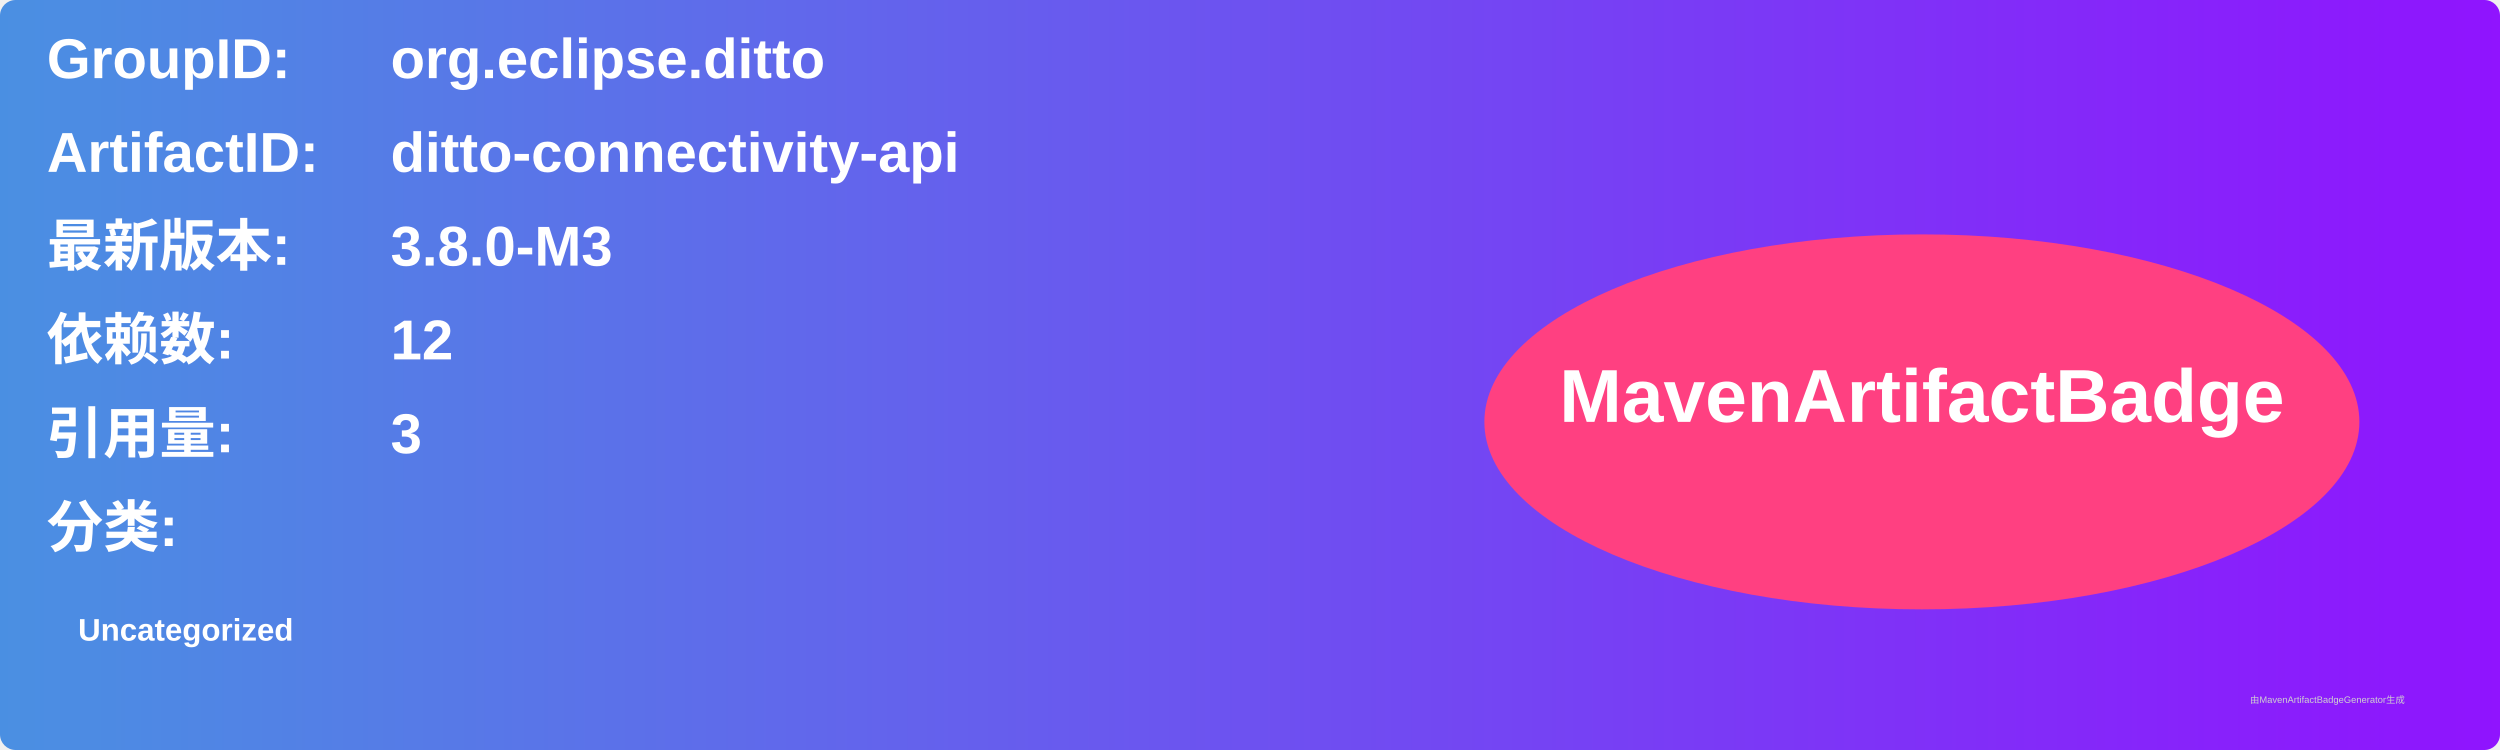
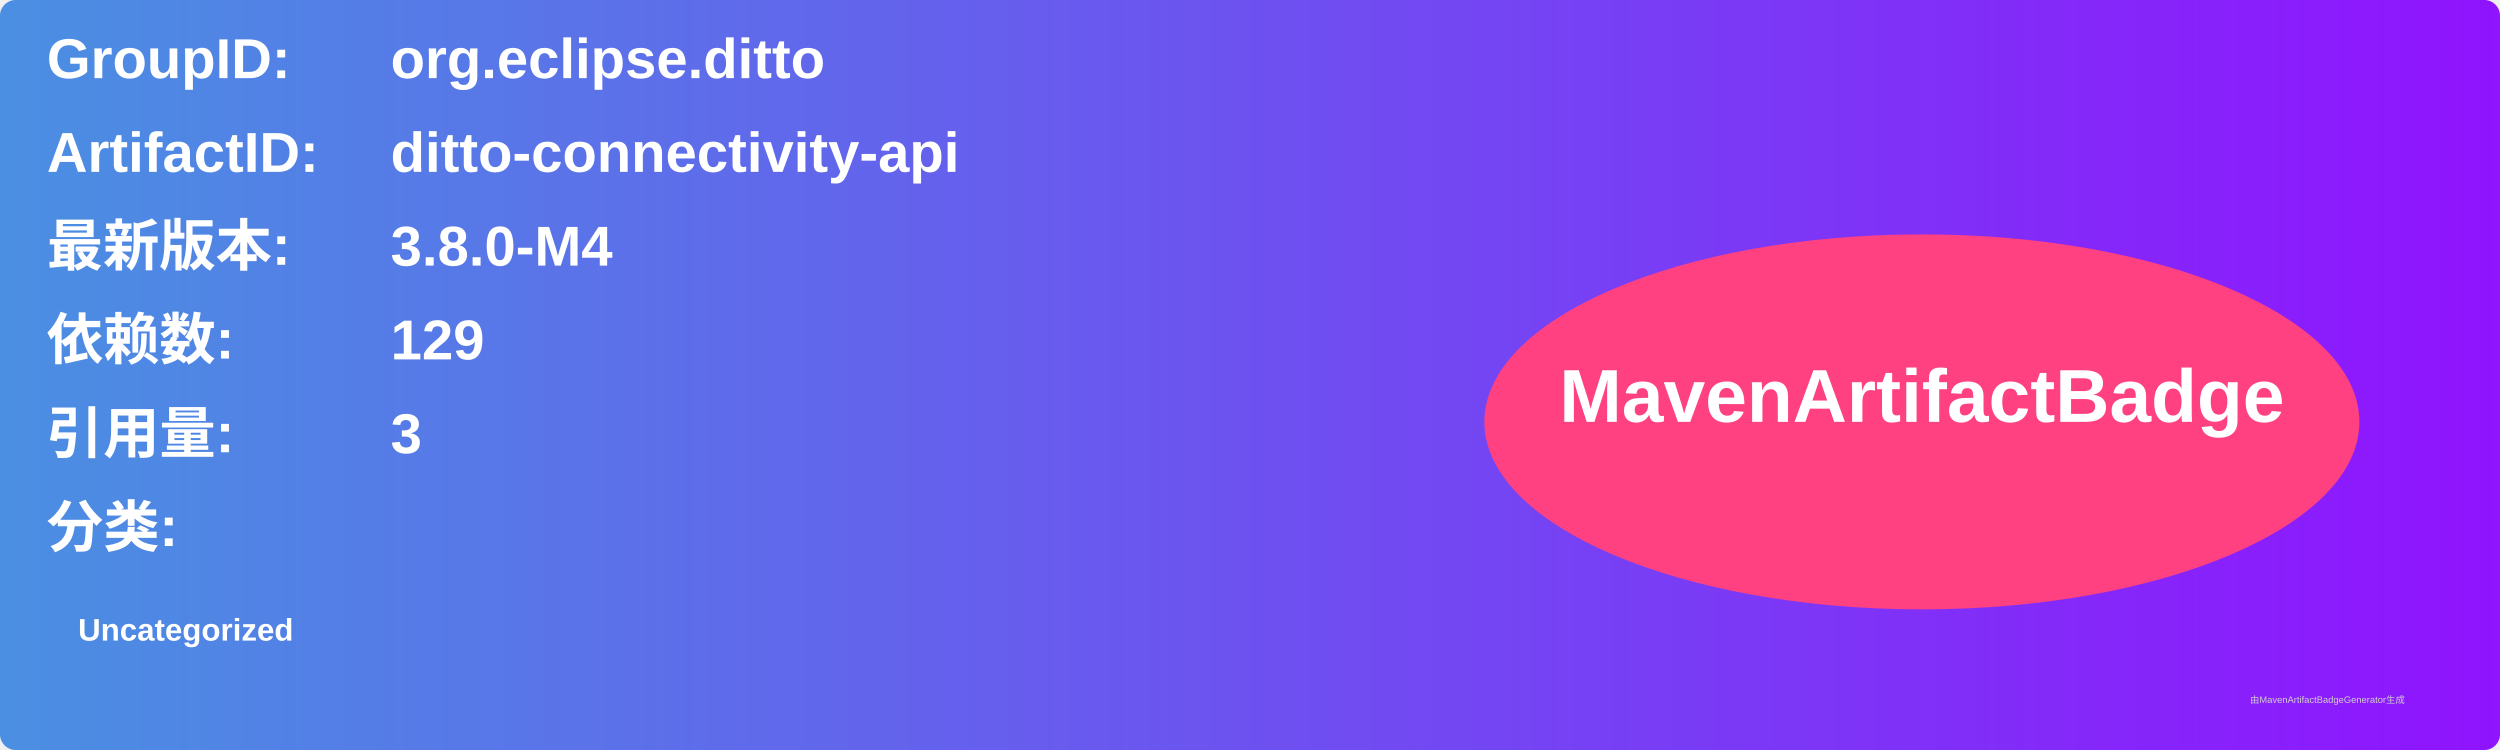
<svg xmlns="http://www.w3.org/2000/svg" width="800" height="240" viewBox="0 0 800 240">
  <linearGradient id="grad" x1="0%" y1="0%" x2="100%" y2="0%">
    <stop offset="0%" stop-color="#4a90e2" />
    <stop offset="100%" stop-color="#9013fe" />
  </linearGradient>
  <rect width="100%" height="100%" rx="5" ry="5" fill="url(#grad)" />
  <g transform="translate(15, 15)">
    <text x="0" y="10" font-family="Arial" font-size="18" fill="white" font-weight="bold" width="260">GroupID:</text>
    <text x="110" y="10" font-family="Arial" font-size="18" fill="white" font-weight="bold" width="460">org.eclipse.ditto</text>
    <text x="0" y="40" font-family="Arial" font-size="18" fill="white" font-weight="bold" width="260">ArtifactID:</text>
    <text x="110" y="40" font-family="Arial" font-size="18" fill="white" font-weight="bold" width="460">ditto-connectivity-api</text>
    <text x="0" y="70" font-family="Arial" font-size="18" fill="white" font-weight="bold">最新版本:</text>
    <text x="110" y="70" font-family="Arial" font-size="18" fill="white" font-weight="bold">
-       <tspan font-weight="bold">3.8.0-M3</tspan>
+       <tspan font-weight="bold">3.8.0-M4</tspan>
    </text>
    <text x="0" y="100" font-family="Arial" font-size="18" fill="white" font-weight="bold">依赖数: </text>
    <text x="110" y="100" font-family="Arial" font-size="18" fill="white">
-       <tspan font-weight="bold">12</tspan>
+       <tspan font-weight="bold">129</tspan>
    </text>
    <text x="0" y="130" font-family="Arial" font-size="18" fill="white" font-weight="bold">引用量: </text>
    <text x="110" y="130" font-family="Arial" font-size="18" fill="white">
      <tspan font-weight="bold">3</tspan>
    </text>
    <text x="0" y="160" font-family="Arial" font-size="18" fill="white" font-weight="bold">分类:</text>
    <text x="10" y="190" font-family="Arial" font-size="10" fill="white">
      <tspan font-weight="bold">Uncategorized</tspan>
    </text>
    <ellipse cx="600" cy="120" rx="140" ry="60" fill="#ff4081" />
    <text x="600" y="120" text-anchor="middle" font-family="Arial" font-size="24" fill="white" font-weight="bold">MavenArtifactBadge</text>
  </g>
  <text x="720" y="225" font-family="Arial" font-size="3" fill="#d0d0d0">由MavenArtifactBadgeGenerator生成</text>
</svg>
